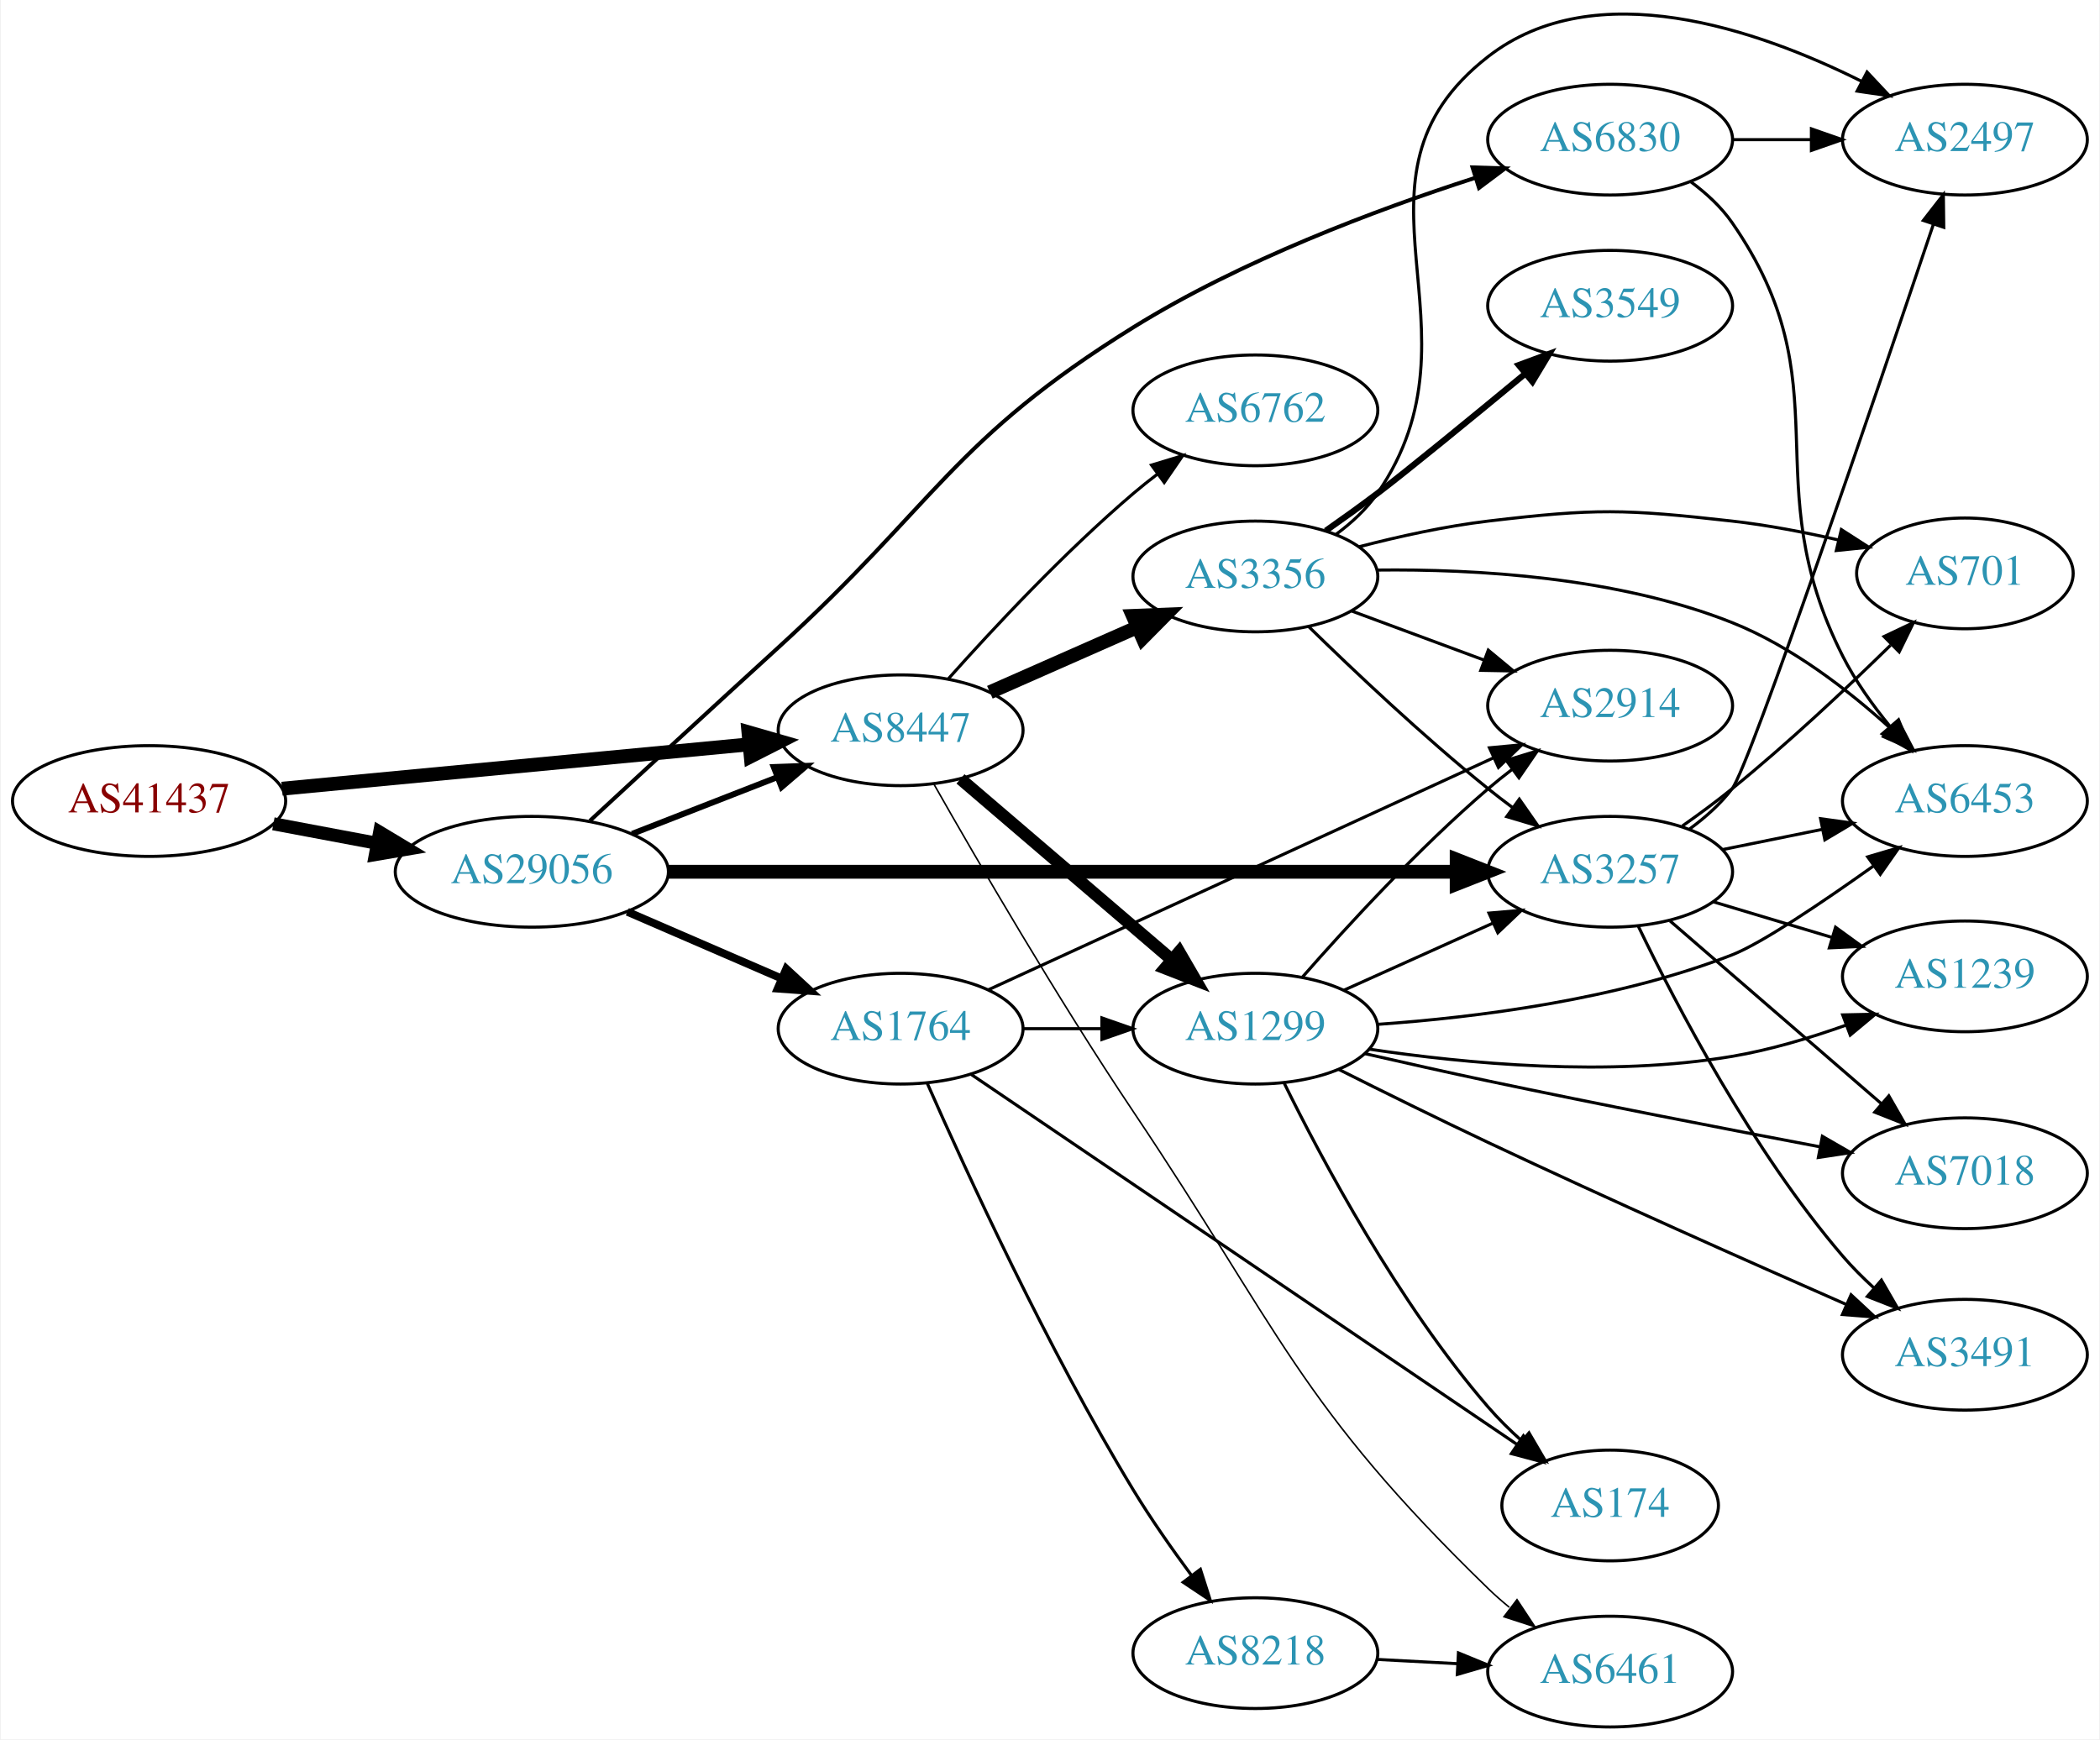
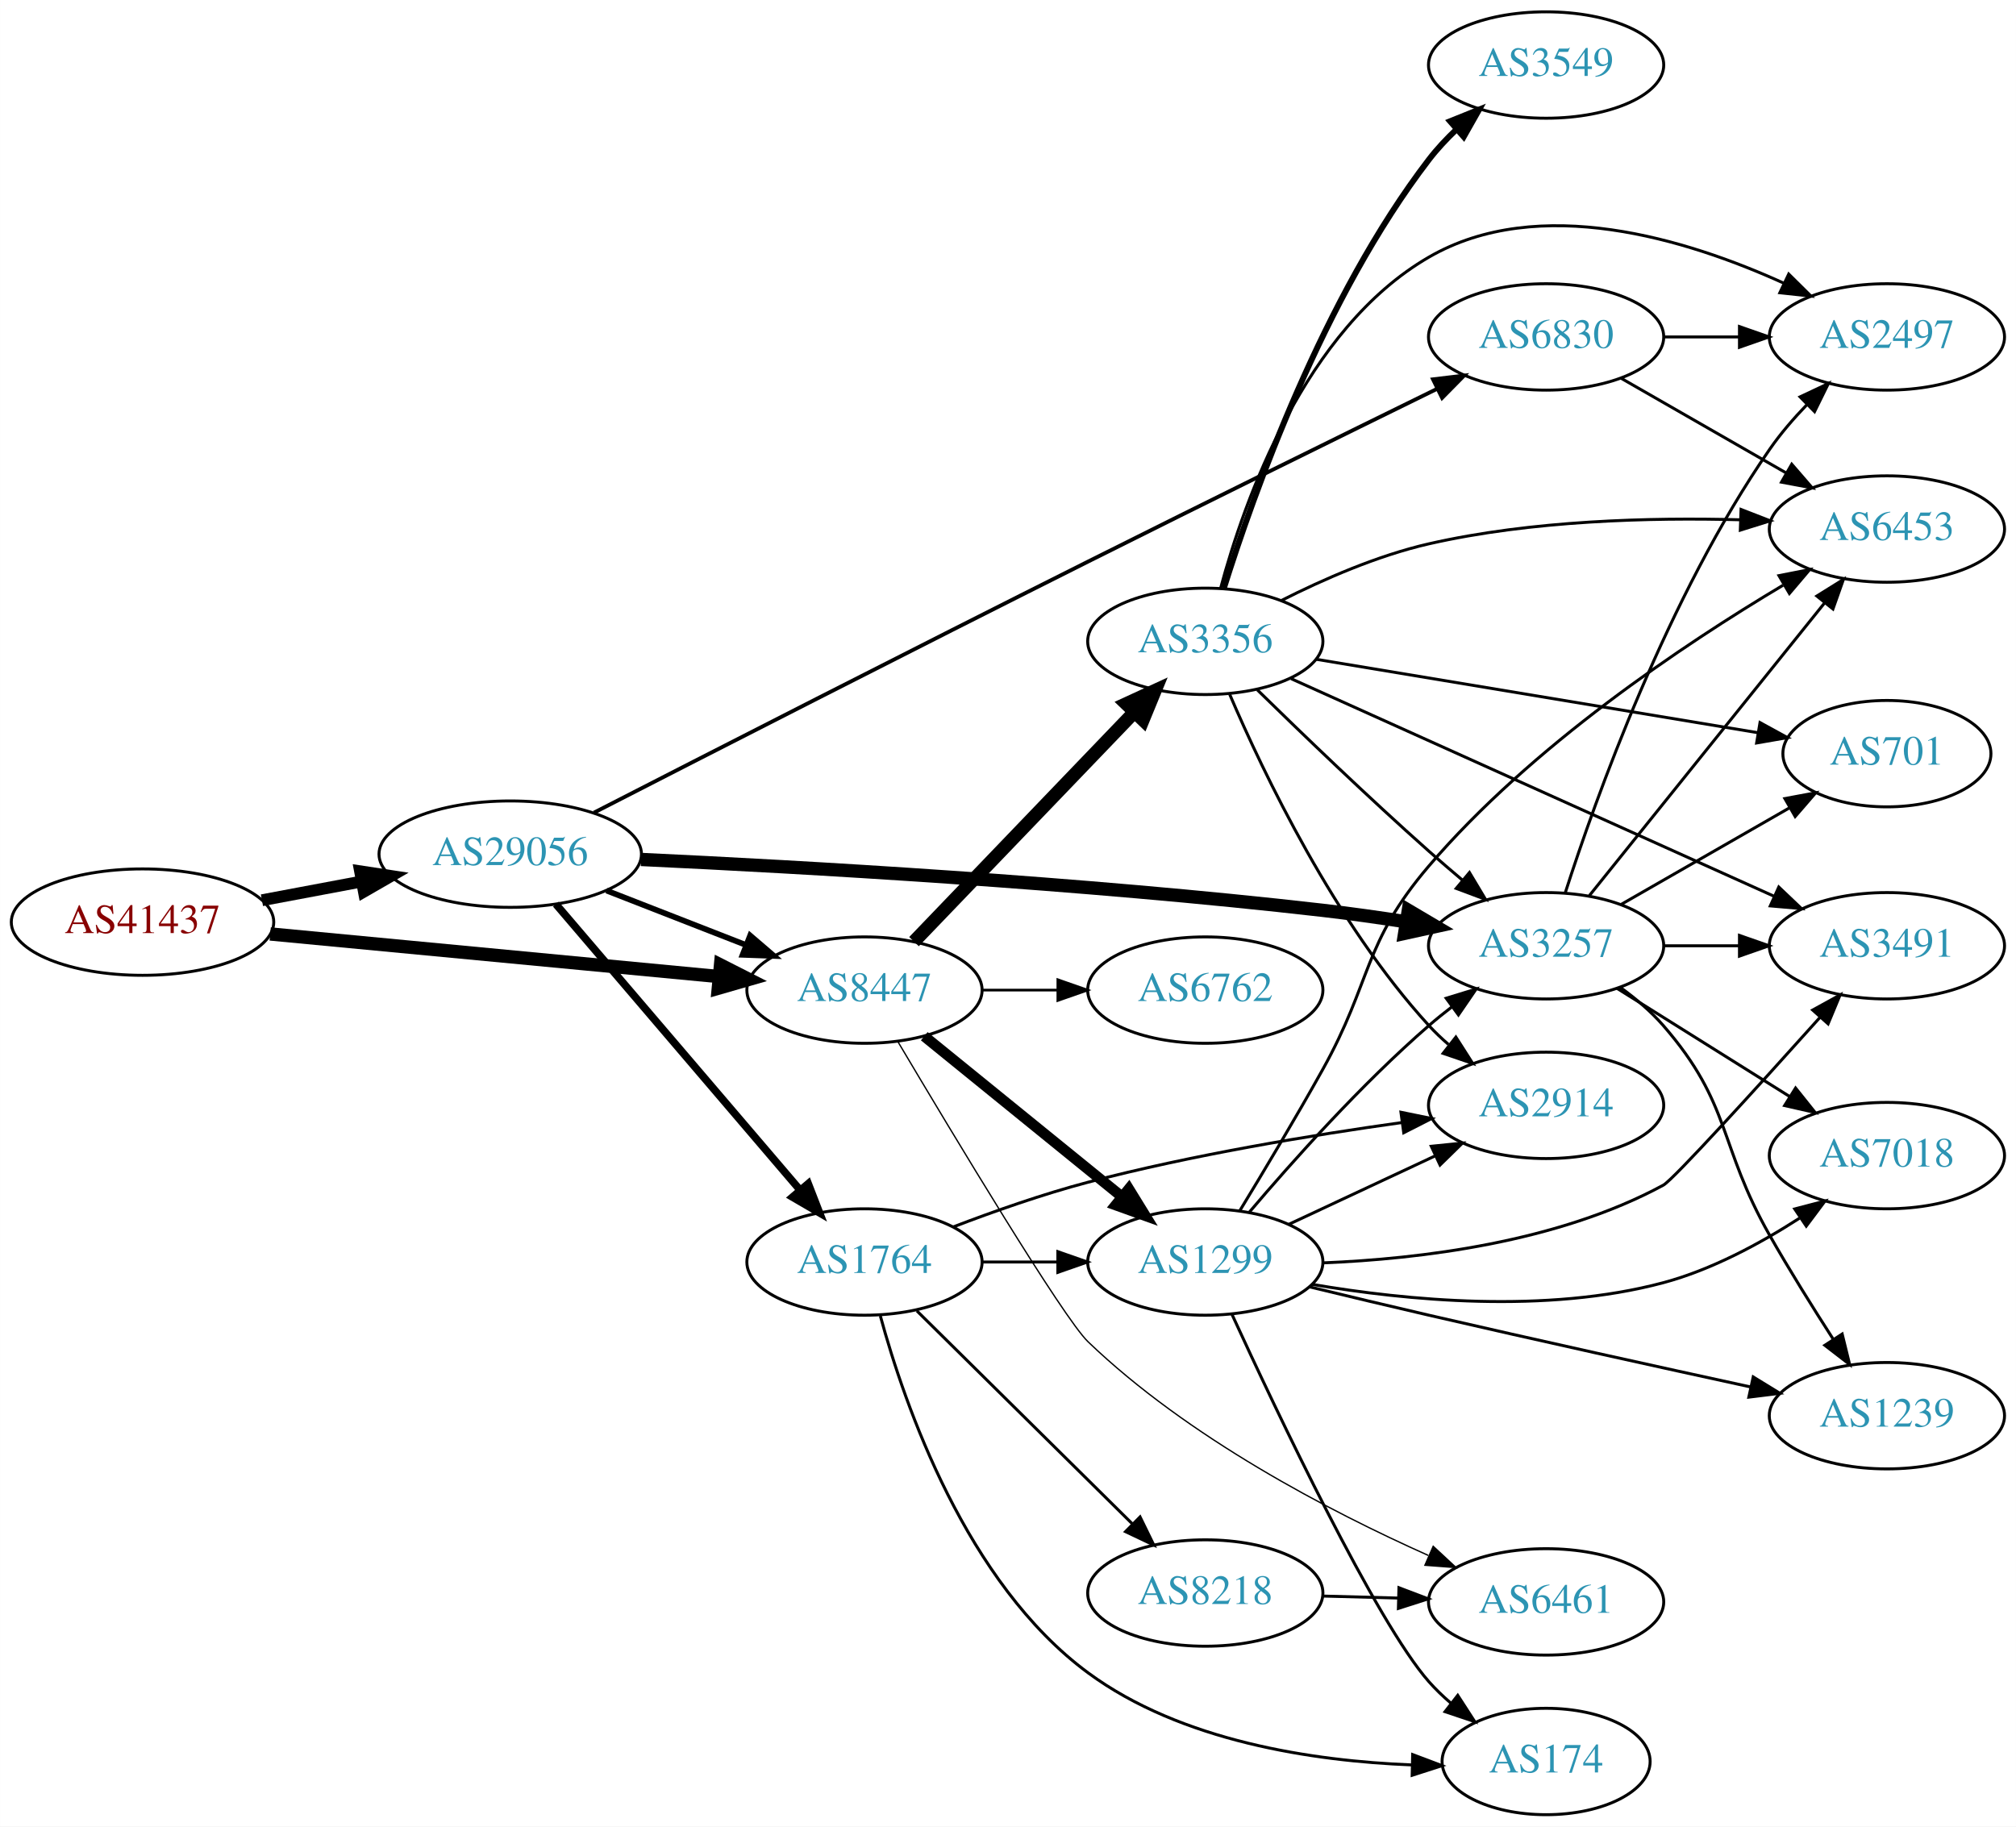
- <svg xmlns="http://www.w3.org/2000/svg" xmlns:xlink="http://www.w3.org/1999/xlink" width="682pt" height="565pt" viewBox="0.00 0.00 681.96 565.39">
-   <g id="graph0" class="graph" transform="scale(1 1) rotate(0) translate(4 561.394)">
-     <polygon fill="white" stroke="none" points="-4,4 -4,-561.394 677.956,-561.394 677.956,4 -4,4" />
+ <svg xmlns="http://www.w3.org/2000/svg" xmlns:xlink="http://www.w3.org/1999/xlink" width="682pt" height="618pt" viewBox="0.00 0.00 681.96 618.00">
+   <g id="graph0" class="graph" transform="scale(1 1) rotate(0) translate(4 614)">
+     <polygon fill="white" stroke="none" points="-4,4 -4,-614 677.956,-614 677.956,4 -4,4" />
    <g id="node1" class="node">
      <g id="a_node1">
        <a xlink:href="/asn/41437" xlink:title="AS41437 ~ KNAPP AG [AT]">
-           <ellipse fill="#ffffff" stroke="black" cx="44.196" cy="-301" rx="44.393" ry="18" />
-           <text text-anchor="middle" x="44.196" y="-297.3" font-family="Times,serif" font-size="14.00" fill="#880000">AS41437</text>
+           <ellipse fill="#ffffff" stroke="black" cx="44.196" cy="-302" rx="44.393" ry="18" />
+           <text text-anchor="middle" x="44.196" y="-298.3" font-family="Times,serif" font-size="14.00" fill="#880000">AS41437</text>
        </a>
      </g>
    </g>
    <g id="node2" class="node">
      <g id="a_node2">
        <a xlink:href="/asn/8447" xlink:title="AS8447 ~ A1 Telekom Austria AG [AT]">
-           <ellipse fill="#ffffff" stroke="black" cx="288.431" cy="-324" rx="39.794" ry="18" />
-           <text text-anchor="middle" x="288.431" y="-320.3" font-family="Times,serif" font-size="14.00" fill="#2c94b3">AS8447</text>
+           <ellipse fill="#ffffff" stroke="black" cx="288.431" cy="-279" rx="39.794" ry="18" />
+           <text text-anchor="middle" x="288.431" y="-275.3" font-family="Times,serif" font-size="14.00" fill="#2c94b3">AS8447</text>
        </a>
      </g>
    </g>
    <g id="edge1" class="edge">
-       <path fill="none" stroke="black" stroke-width="4.5" d="M87.39,-305.006C129.77,-309.03 194.983,-315.222 239.341,-319.434" />
-       <polygon fill="black" stroke="black" stroke-width="4.5" points="238.979,-323.355 249.307,-320.38 239.724,-315.515 238.979,-323.355" />
+       <path fill="none" stroke="black" stroke-width="4.5" d="M87.39,-297.994C129.77,-293.97 194.983,-287.778 239.341,-283.566" />
+       <polygon fill="black" stroke="black" stroke-width="4.5" points="239.724,-287.485 249.307,-282.62 238.979,-279.645 239.724,-287.485" />
    </g>
    <g id="node3" class="node">
      <g id="a_node3">
        <a xlink:href="/asn/29056" xlink:title="AS29056 ~ Citycom Telekommunikation GmbH [AT]">
-           <ellipse fill="#ffffff" stroke="black" cx="168.588" cy="-278" rx="44.393" ry="18" />
-           <text text-anchor="middle" x="168.588" y="-274.3" font-family="Times,serif" font-size="14.00" fill="#2c94b3">AS29056</text>
+           <ellipse fill="#ffffff" stroke="black" cx="168.588" cy="-325" rx="44.393" ry="18" />
+           <text text-anchor="middle" x="168.588" y="-321.3" font-family="Times,serif" font-size="14.00" fill="#2c94b3">AS29056</text>
        </a>
      </g>
    </g>
    <g id="edge2" class="edge">
-       <path fill="none" stroke="black" stroke-width="4.235" d="M84.595,-293.596C95.296,-291.585 107.019,-289.382 118.196,-287.282" />
-       <polygon fill="black" stroke="black" stroke-width="4.235" points="119.119,-290.879 128.263,-285.39 117.75,-283.595 119.119,-290.879" />
+       <path fill="none" stroke="black" stroke-width="4" d="M84.595,-309.404C95.296,-311.415 107.019,-313.618 118.196,-315.718" />
+       <polygon fill="black" stroke="black" stroke-width="4" points="117.788,-319.203 128.263,-317.61 119.081,-312.323 117.788,-319.203" />
    </g>
    <g id="node4" class="node">
      <g id="a_node4">
        <a xlink:href="/asn/3356" xlink:title="AS3356 ~ Level 3 Parent, LLC [US]">
-           <ellipse fill="#ffffff" stroke="black" cx="403.724" cy="-374" rx="39.794" ry="18" />
-           <text text-anchor="middle" x="403.724" y="-370.3" font-family="Times,serif" font-size="14.00" fill="#2c94b3">AS3356</text>
+           <ellipse fill="#ffffff" stroke="black" cx="403.724" cy="-397" rx="39.794" ry="18" />
+           <text text-anchor="middle" x="403.724" y="-393.3" font-family="Times,serif" font-size="14.00" fill="#2c94b3">AS3356</text>
        </a>
      </g>
    </g>
    <g id="edge3" class="edge">
-       <path fill="none" stroke="black" stroke-width="4.5" d="M317.436,-336.36C331.87,-342.73 349.671,-350.586 365.27,-357.47" />
-       <polygon fill="black" stroke="black" stroke-width="4.5" points="363.91,-361.174 374.648,-361.609 367.089,-353.969 363.91,-361.174" />
+       <path fill="none" stroke="black" stroke-width="4.5" d="M305.184,-295.407C324.521,-315.548 357.472,-349.868 379.662,-372.98" />
+       <polygon fill="black" stroke="black" stroke-width="4.5" points="376.973,-375.865 386.739,-380.352 382.654,-370.411 376.973,-375.865" />
    </g>
    <g id="node5" class="node">
      <g id="a_node5">
-         <a xlink:href="/asn/6461" xlink:title="AS6461 ~ Zayo Bandwidth [US]">
-           <ellipse fill="#ffffff" stroke="black" cx="519.017" cy="-18" rx="39.794" ry="18" />
-           <text text-anchor="middle" x="519.017" y="-14.3" font-family="Times,serif" font-size="14.00" fill="#2c94b3">AS6461</text>
+         <a xlink:href="/asn/1299" xlink:title="AS1299 ~ Telia Carrier [EU]">
+           <ellipse fill="#ffffff" stroke="black" cx="403.724" cy="-187" rx="39.794" ry="18" />
+           <text text-anchor="middle" x="403.724" y="-183.3" font-family="Times,serif" font-size="14.00" fill="#2c94b3">AS1299</text>
        </a>
      </g>
    </g>
    <g id="edge4" class="edge">
-       <path fill="none" stroke="black" stroke-width="0.5" d="M299.292,-306.416C313.105,-282.076 339.307,-236.939 364.077,-200 411.895,-128.692 417.765,-104.801 479.37,-45 481.517,-42.916 483.84,-40.876 486.243,-38.911" />
-       <polygon fill="black" stroke="black" stroke-width="0.5" points="488.752,-41.399 494.591,-32.559 484.514,-35.829 488.752,-41.399" />
+       <path fill="none" stroke="black" stroke-width="3.6" d="M308.649,-263.393C327.041,-248.458 354.961,-225.786 375.611,-209.017" />
+       <polygon fill="black" stroke="black" stroke-width="3.6" points="377.854,-211.704 383.411,-202.683 373.442,-206.27 377.854,-211.704" />
    </g>
    <g id="node6" class="node">
      <g id="a_node6">
-         <a xlink:href="/asn/1299" xlink:title="AS1299 ~ Telia Carrier [EU]">
-           <ellipse fill="#ffffff" stroke="black" cx="403.724" cy="-227" rx="39.794" ry="18" />
-           <text text-anchor="middle" x="403.724" y="-223.3" font-family="Times,serif" font-size="14.00" fill="#2c94b3">AS1299</text>
+         <a xlink:href="/asn/6461" xlink:title="AS6461 ~ Zayo Bandwidth [US]">
+           <ellipse fill="#ffffff" stroke="black" cx="519.017" cy="-72" rx="39.794" ry="18" />
+           <text text-anchor="middle" x="519.017" y="-68.3" font-family="Times,serif" font-size="14.00" fill="#2c94b3">AS6461</text>
        </a>
      </g>
    </g>
    <g id="edge5" class="edge">
-       <path fill="none" stroke="black" stroke-width="4" d="M307.885,-308.199C326.566,-292.205 355.62,-267.33 376.649,-249.325" />
-       <polygon fill="black" stroke="black" stroke-width="4" points="378.957,-251.956 384.277,-242.794 374.405,-246.639 378.957,-251.956" />
+       <path fill="none" stroke="black" stroke-width="0.45" d="M299.799,-261.44C318.259,-230.337 355.676,-168.064 364.077,-160 397.833,-127.598 445.772,-102.65 479.152,-87.728" />
+       <polygon fill="black" stroke="black" stroke-width="0.45" points="480.823,-90.817 488.584,-83.604 478.019,-84.403 480.823,-90.817" />
    </g>
    <g id="node7" class="node">
      <g id="a_node7">
        <a xlink:href="/asn/6762" xlink:title="AS6762 ~ TELECOM ITALIA SPARKLE S.p.A. [IT]">
-           <ellipse fill="#ffffff" stroke="black" cx="403.724" cy="-428" rx="39.794" ry="18" />
-           <text text-anchor="middle" x="403.724" y="-424.3" font-family="Times,serif" font-size="14.00" fill="#2c94b3">AS6762</text>
+           <ellipse fill="#ffffff" stroke="black" cx="403.724" cy="-279" rx="39.794" ry="18" />
+           <text text-anchor="middle" x="403.724" y="-275.3" font-family="Times,serif" font-size="14.00" fill="#2c94b3">AS6762</text>
        </a>
      </g>
    </g>
    <g id="edge6" class="edge">
-       <path fill="none" stroke="black" d="M304.026,-340.828C318.495,-357.067 341.68,-381.928 364.077,-401 366.57,-403.122 369.227,-405.241 371.937,-407.305" />
-       <polygon fill="black" stroke="black" points="369.972,-410.204 380.11,-413.281 374.104,-404.553 369.972,-410.204" />
+       <path fill="none" stroke="black" stroke-width="0.9" d="M328.103,-279C336.306,-279 345.07,-279 353.602,-279" />
+       <polygon fill="black" stroke="black" stroke-width="0.9" points="353.841,-282.5 363.841,-279 353.841,-275.5 353.841,-282.5" />
    </g>
    <g id="edge23" class="edge">
-       <path fill="none" stroke="black" stroke-width="1.929" d="M201.168,-290.327C215.597,-295.96 232.837,-302.689 248.098,-308.646" />
-       <polygon fill="black" stroke="black" stroke-width="1.929" points="247.203,-312.054 257.792,-312.43 249.749,-305.534 247.203,-312.054" />
-     </g>
-     <g id="node12" class="node">
-       <g id="a_node12">
+       <path fill="none" stroke="black" stroke-width="1.929" d="M201.168,-312.673C215.597,-307.04 232.837,-300.311 248.098,-294.354" />
+       <polygon fill="black" stroke="black" stroke-width="1.929" points="249.749,-297.466 257.792,-290.57 247.203,-290.946 249.749,-297.466" />
+     </g>
+     <g id="node9" class="node">
+       <g id="a_node9">
        <a xlink:href="/asn/3257" xlink:title="AS3257 ~ GTT [DE]">
-           <ellipse fill="#ffffff" stroke="black" cx="519.017" cy="-278" rx="39.794" ry="18" />
-           <text text-anchor="middle" x="519.017" y="-274.3" font-family="Times,serif" font-size="14.00" fill="#2c94b3">AS3257</text>
-         </a>
-       </g>
-     </g>
-     <g id="edge20" class="edge">
-       <path fill="none" stroke="black" stroke-width="4.5" d="M213.012,-278C278.169,-278 400.845,-278 469.083,-278" />
-       <polygon fill="black" stroke="black" stroke-width="4.5" points="469.146,-281.938 479.146,-278 469.146,-274.063 469.146,-281.938" />
+           <ellipse fill="#ffffff" stroke="black" cx="519.017" cy="-294" rx="39.794" ry="18" />
+           <text text-anchor="middle" x="519.017" y="-290.3" font-family="Times,serif" font-size="14.00" fill="#2c94b3">AS3257</text>
+         </a>
+       </g>
+     </g>
+     <g id="edge21" class="edge">
+       <path fill="none" stroke="black" stroke-width="4.5" d="M212.85,-323.204C266.907,-320.682 362.191,-315.323 443.37,-306 452.564,-304.944 462.355,-303.56 471.717,-302.108" />
+       <polygon fill="black" stroke="black" stroke-width="4.5" points="472.406,-305.985 481.659,-300.518 471.163,-298.209 472.406,-305.985" />
    </g>
    <g id="node18" class="node">
      <g id="a_node18">
        <a xlink:href="/asn/1764" xlink:title="AS1764 ~ NEXTLAYER-AS [AT]">
-           <ellipse fill="#ffffff" stroke="black" cx="288.431" cy="-227" rx="39.794" ry="18" />
-           <text text-anchor="middle" x="288.431" y="-223.3" font-family="Times,serif" font-size="14.00" fill="#2c94b3">AS1764</text>
-         </a>
-       </g>
-     </g>
-     <g id="edge21" class="edge">
-       <path fill="none" stroke="black" stroke-width="2.571" d="M199.63,-264.999C214.907,-258.387 233.625,-250.286 249.848,-243.265" />
-       <polygon fill="black" stroke="black" stroke-width="2.571" points="251.279,-246.46 259.066,-239.276 248.499,-240.035 251.279,-246.46" />
+           <ellipse fill="#ffffff" stroke="black" cx="288.431" cy="-187" rx="39.794" ry="18" />
+           <text text-anchor="middle" x="288.431" y="-183.3" font-family="Times,serif" font-size="14.00" fill="#2c94b3">AS1764</text>
+         </a>
+       </g>
+     </g>
+     <g id="edge22" class="edge">
+       <path fill="none" stroke="black" stroke-width="2.571" d="M184.038,-308.078C204.735,-283.841 242.935,-239.107 266.659,-211.325" />
+       <polygon fill="black" stroke="black" stroke-width="2.571" points="269.399,-213.506 273.231,-203.629 264.075,-208.961 269.399,-213.506" />
    </g>
    <g id="node19" class="node">
      <g id="a_node19">
        <a xlink:href="/asn/6830" xlink:title="AS6830 ~ LibertyGlobal [AT]">
-           <ellipse fill="#ffffff" stroke="black" cx="519.017" cy="-516" rx="39.794" ry="18" />
-           <text text-anchor="middle" x="519.017" y="-512.3" font-family="Times,serif" font-size="14.00" fill="#2c94b3">AS6830</text>
-         </a>
-       </g>
-     </g>
-     <g id="edge22" class="edge">
-       <path fill="none" stroke="black" stroke-width="1.286" d="M187.466,-294.581C203.485,-309.413 227.644,-331.723 248.784,-351 299.776,-397.497 305.449,-418.601 364.077,-455 399.008,-476.687 442.956,-493.181 474.944,-503.516" />
-       <polygon fill="black" stroke="black" stroke-width="1.286" points="474.293,-506.98 484.882,-506.654 476.4,-500.305 474.293,-506.98" />
+           <ellipse fill="#ffffff" stroke="black" cx="519.017" cy="-500" rx="39.794" ry="18" />
+           <text text-anchor="middle" x="519.017" y="-496.3" font-family="Times,serif" font-size="14.00" fill="#2c94b3">AS6830</text>
+         </a>
+       </g>
+     </g>
+     <g id="edge24" class="edge">
+       <path fill="none" stroke="black" stroke-width="1.286" d="M196.912,-339.042C234.498,-358.326 304.297,-394.03 364.077,-424 404.402,-444.216 450.85,-467.091 482.087,-482.416" />
+       <polygon fill="black" stroke="black" stroke-width="1.286" points="480.75,-485.659 491.27,-486.918 483.832,-479.373 480.75,-485.659" />
    </g>
    <g id="node8" class="node">
      <g id="a_node8">
-         <a xlink:href="/asn/3549" xlink:title="AS3549 ~ Level 3 Parent, LLC [US]">
-           <ellipse fill="#ffffff" stroke="black" cx="519.017" cy="-462" rx="39.794" ry="18" />
-           <text text-anchor="middle" x="519.017" y="-458.3" font-family="Times,serif" font-size="14.00" fill="#2c94b3">AS3549</text>
+         <a xlink:href="/asn/6453" xlink:title="AS6453 ~ TATA COMMUNICATIONS (AMERICA) INC [US]">
+           <ellipse fill="#ffffff" stroke="black" cx="634.31" cy="-435" rx="39.794" ry="18" />
+           <text text-anchor="middle" x="634.31" y="-431.3" font-family="Times,serif" font-size="14.00" fill="#2c94b3">AS6453</text>
        </a>
      </g>
    </g>
    <g id="edge7" class="edge">
-       <path fill="none" stroke="black" stroke-width="2" d="M426.596,-388.854C432.128,-392.727 438.017,-396.952 443.37,-401 452.689,-408.047 474.046,-425.551 491.539,-440.01" />
-       <polygon fill="black" stroke="black" stroke-width="2" points="489.312,-442.71 499.247,-446.391 493.775,-437.318 489.312,-442.71" />
-     </g>
-     <g id="node9" class="node">
-       <g id="a_node9">
-         <a xlink:href="/asn/701" xlink:title="AS701 ~ UUNET [US]">
-           <ellipse fill="#ffffff" stroke="black" cx="634.31" cy="-375" rx="35.194" ry="18" />
-           <text text-anchor="middle" x="634.31" y="-371.3" font-family="Times,serif" font-size="14.00" fill="#2c94b3">AS701</text>
-         </a>
-       </g>
+       <path fill="none" stroke="black" d="M429.456,-410.814C443.609,-417.972 461.964,-426.028 479.37,-430 514.035,-437.91 554.22,-438.952 584.838,-438.127" />
+       <polygon fill="black" stroke="black" points="584.96,-441.625 594.834,-437.782 584.719,-434.629 584.96,-441.625" />
    </g>
    <g id="edge8" class="edge">
-       <path fill="none" stroke="black" d="M437.491,-383.675C450.415,-387.023 465.471,-390.348 479.37,-392 514.365,-396.16 523.643,-395.937 558.663,-392 569.989,-390.727 582.103,-388.399 593.206,-385.866" />
-       <polygon fill="black" stroke="black" points="594.156,-389.238 603.067,-383.507 592.527,-382.43 594.156,-389.238" />
+       <path fill="none" stroke="black" d="M421.313,-380.591C436.239,-365.979 458.906,-344.167 479.37,-326 483.006,-322.772 486.894,-319.431 490.75,-316.179" />
+       <polygon fill="black" stroke="black" points="493.09,-318.785 498.532,-309.695 488.609,-313.407 493.09,-318.785" />
    </g>
    <g id="node10" class="node">
      <g id="a_node10">
-         <a xlink:href="/asn/6453" xlink:title="AS6453 ~ TATA COMMUNICATIONS (AMERICA) INC [US]">
-           <ellipse fill="#ffffff" stroke="black" cx="634.31" cy="-301" rx="39.794" ry="18" />
-           <text text-anchor="middle" x="634.31" y="-297.3" font-family="Times,serif" font-size="14.00" fill="#2c94b3">AS6453</text>
+         <a xlink:href="/asn/3549" xlink:title="AS3549 ~ Level 3 Parent, LLC [US]">
+           <ellipse fill="#ffffff" stroke="black" cx="519.017" cy="-592" rx="39.794" ry="18" />
+           <text text-anchor="middle" x="519.017" y="-588.3" font-family="Times,serif" font-size="14.00" fill="#2c94b3">AS3549</text>
        </a>
      </g>
    </g>
    <g id="edge9" class="edge">
-       <path fill="none" stroke="black" d="M443.118,-376.081C475.131,-376.469 521.366,-373.847 558.663,-359 577.91,-351.338 596.325,-337.131 610.049,-324.696" />
-       <polygon fill="black" stroke="black" points="612.666,-327.04 617.558,-317.642 607.873,-321.938 612.666,-327.04" />
+       <path fill="none" stroke="black" stroke-width="2" d="M410.029,-415.059C419.943,-446.723 443.567,-513.324 479.37,-560 482.129,-563.596 485.362,-567.053 488.764,-570.277" />
+       <polygon fill="black" stroke="black" stroke-width="2" points="486.532,-572.975 496.36,-576.931 491.144,-567.709 486.532,-572.975" />
    </g>
    <g id="node11" class="node">
      <g id="a_node11">
-         <a xlink:href="/asn/2497" xlink:title="AS2497 ~ Internet Initiative Japan Inc. [JP]">
-           <ellipse fill="#ffffff" stroke="black" cx="634.31" cy="-516" rx="39.794" ry="18" />
-           <text text-anchor="middle" x="634.31" y="-512.3" font-family="Times,serif" font-size="14.00" fill="#2c94b3">AS2497</text>
+         <a xlink:href="/asn/2914" xlink:title="AS2914 ~ NTT America, Inc. [US]">
+           <ellipse fill="#ffffff" stroke="black" cx="519.017" cy="-240" rx="39.794" ry="18" />
+           <text text-anchor="middle" x="519.017" y="-236.3" font-family="Times,serif" font-size="14.00" fill="#2c94b3">AS2914</text>
        </a>
      </g>
    </g>
    <g id="edge10" class="edge">
-       <path fill="none" stroke="black" d="M429.93,-387.684C434.992,-391.424 439.834,-395.882 443.37,-401 480.382,-454.565 427.986,-503.017 479.37,-543 514.212,-570.111 566.947,-551.854 600.758,-534.947" />
-       <polygon fill="black" stroke="black" points="602.512,-537.979 609.761,-530.253 599.276,-531.772 602.512,-537.979" />
+       <path fill="none" stroke="black" d="M412.002,-379.012C423.421,-352.348 447.569,-301.751 479.37,-267 481.391,-264.792 483.622,-262.665 485.963,-260.639" />
+       <polygon fill="black" stroke="black" points="488.492,-263.104 494.198,-254.177 484.17,-257.597 488.492,-263.104" />
+     </g>
+     <g id="node12" class="node">
+       <g id="a_node12">
+         <a xlink:href="/asn/701" xlink:title="AS701 ~ UUNET [US]">
+           <ellipse fill="#ffffff" stroke="black" cx="634.31" cy="-359" rx="35.194" ry="18" />
+           <text text-anchor="middle" x="634.31" y="-355.3" font-family="Times,serif" font-size="14.00" fill="#2c94b3">AS701</text>
+         </a>
+       </g>
    </g>
    <g id="edge11" class="edge">
-       <path fill="none" stroke="black" d="M421.038,-357.703C435.784,-343.274 458.34,-321.935 479.37,-305 481.92,-302.947 484.617,-300.876 487.352,-298.843" />
-       <polygon fill="black" stroke="black" points="489.505,-301.605 495.565,-292.914 485.408,-295.929 489.505,-301.605" />
+       <path fill="none" stroke="black" d="M441.197,-390.937C481.922,-384.167 547.752,-373.223 590.784,-366.069" />
+       <polygon fill="black" stroke="black" points="591.379,-369.519 600.669,-364.426 590.231,-362.613 591.379,-369.519" />
    </g>
    <g id="node13" class="node">
      <g id="a_node13">
-         <a xlink:href="/asn/2914" xlink:title="AS2914 ~ NTT America, Inc. [US]">
-           <ellipse fill="#ffffff" stroke="black" cx="519.017" cy="-332" rx="39.794" ry="18" />
-           <text text-anchor="middle" x="519.017" y="-328.3" font-family="Times,serif" font-size="14.00" fill="#2c94b3">AS2914</text>
+         <a xlink:href="/asn/2497" xlink:title="AS2497 ~ Internet Initiative Japan Inc. [JP]">
+           <ellipse fill="#ffffff" stroke="black" cx="634.31" cy="-500" rx="39.794" ry="18" />
+           <text text-anchor="middle" x="634.31" y="-496.3" font-family="Times,serif" font-size="14.00" fill="#2c94b3">AS2497</text>
        </a>
      </g>
    </g>
    <g id="edge12" class="edge">
-       <path fill="none" stroke="black" d="M435.084,-362.745C448.291,-357.849 463.948,-352.044 478.081,-346.805" />
-       <polygon fill="black" stroke="black" points="479.413,-350.044 487.572,-343.286 476.979,-343.481 479.413,-350.044" />
-     </g>
-     <g id="edge15" class="edge">
-       <path fill="none" stroke="black" d="M443.569,-228.41C475.443,-230.649 521.25,-236.384 558.663,-251 568.252,-254.746 587.796,-267.921 604.482,-279.806" />
-       <polygon fill="black" stroke="black" points="602.717,-282.848 612.879,-285.847 606.805,-277.166 602.717,-282.848" />
-     </g>
-     <g id="edge16" class="edge">
-       <path fill="none" stroke="black" d="M432.438,-239.476C446.977,-246.021 464.992,-254.13 480.737,-261.218" />
-       <polygon fill="black" stroke="black" points="479.64,-264.563 490.196,-265.476 482.514,-258.18 479.64,-264.563" />
-     </g>
-     <g id="edge17" class="edge">
-       <path fill="none" stroke="black" d="M419.007,-243.756C433.427,-260.214 456.742,-285.606 479.37,-305 481.856,-307.131 484.509,-309.254 487.215,-311.322" />
-       <polygon fill="black" stroke="black" points="485.248,-314.219 495.383,-317.304 489.384,-308.572 485.248,-314.219" />
+       <path fill="none" stroke="black" d="M408.89,-414.927C416.835,-444.49 437.252,-502.616 479.37,-527 516.559,-548.529 566.647,-533.089 599.444,-518.18" />
+       <polygon fill="black" stroke="black" points="601.093,-521.272 608.622,-513.817 598.088,-514.95 601.093,-521.272" />
    </g>
    <g id="node14" class="node">
      <g id="a_node14">
-         <a xlink:href="/asn/7018" xlink:title="AS7018 ~ AT&amp;T Services, Inc. [US]">
-           <ellipse fill="#ffffff" stroke="black" cx="634.31" cy="-180" rx="39.794" ry="18" />
-           <text text-anchor="middle" x="634.31" y="-176.3" font-family="Times,serif" font-size="14.00" fill="#2c94b3">AS7018</text>
+         <a xlink:href="/asn/3491" xlink:title="AS3491 ~ PCCW Global, Inc. [US]">
+           <ellipse fill="#ffffff" stroke="black" cx="634.31" cy="-294" rx="39.794" ry="18" />
+           <text text-anchor="middle" x="634.31" y="-290.3" font-family="Times,serif" font-size="14.00" fill="#2c94b3">AS3491</text>
        </a>
      </g>
    </g>
    <g id="edge13" class="edge">
-       <path fill="none" stroke="black" d="M439.236,-218.902C451.846,-216.006 466.236,-212.775 479.37,-210 515.512,-202.365 556.579,-194.397 587.202,-188.593" />
-       <polygon fill="black" stroke="black" points="587.988,-192.007 597.164,-186.712 586.689,-185.128 587.988,-192.007" />
+       <path fill="none" stroke="black" d="M432.753,-384.37C473.823,-365.864 550.421,-331.349 596.145,-310.746" />
+       <polygon fill="black" stroke="black" points="597.73,-313.871 605.409,-306.572 594.854,-307.489 597.73,-313.871" />
+     </g>
+     <g id="edge17" class="edge">
+       <path fill="none" stroke="black" d="M415.322,-204.229C423.24,-217.243 434.227,-235.603 443.37,-252 460.215,-282.211 456.899,-294.704 479.37,-321 513.93,-361.442 565.404,-395.853 599.161,-415.98" />
+       <polygon fill="black" stroke="black" points="597.787,-419.232 608.184,-421.272 601.328,-413.194 597.787,-419.232" />
+     </g>
+     <g id="edge18" class="edge">
+       <path fill="none" stroke="black" d="M418.66,-203.907C432.998,-220.807 456.418,-247.076 479.37,-267 481.843,-269.146 484.486,-271.281 487.186,-273.355" />
+       <polygon fill="black" stroke="black" points="485.214,-276.249 495.345,-279.349 489.358,-270.608 485.214,-276.249" />
+     </g>
+     <g id="edge14" class="edge">
+       <path fill="none" stroke="black" d="M431.86,-199.695C446.745,-206.658 465.401,-215.385 481.543,-222.937" />
+       <polygon fill="black" stroke="black" points="480.168,-226.158 490.709,-227.225 483.134,-219.817 480.168,-226.158" />
+     </g>
+     <g id="edge19" class="edge">
+       <path fill="none" stroke="black" d="M443.661,-186.716C476.213,-188.028 522.921,-193.624 558.663,-213 562.062,-214.842 590.955,-246.681 611.776,-269.883" />
+       <polygon fill="black" stroke="black" points="609.199,-272.252 618.479,-277.364 614.413,-267.581 609.199,-272.252" />
    </g>
    <g id="node15" class="node">
      <g id="a_node15">
-         <a xlink:href="/asn/3491" xlink:title="AS3491 ~ PCCW Global, Inc. [US]">
-           <ellipse fill="#ffffff" stroke="black" cx="634.31" cy="-121" rx="39.794" ry="18" />
-           <text text-anchor="middle" x="634.31" y="-117.3" font-family="Times,serif" font-size="14.00" fill="#2c94b3">AS3491</text>
-         </a>
-       </g>
-     </g>
-     <g id="edge14" class="edge">
-       <path fill="none" stroke="black" d="M430.858,-213.736C445.129,-206.572 463.149,-197.652 479.37,-190 518.858,-171.372 564.559,-151.041 595.846,-137.307" />
-       <polygon fill="black" stroke="black" points="597.315,-140.484 605.07,-133.265 594.506,-134.073 597.315,-140.484" />
+         <a xlink:href="/asn/174" xlink:title="AS174 ~ Cogent Communications [US]">
+           <ellipse fill="#ffffff" stroke="black" cx="519.017" cy="-18" rx="35.194" ry="18" />
+           <text text-anchor="middle" x="519.017" y="-14.3" font-family="Times,serif" font-size="14.00" fill="#2c94b3">AS174</text>
+         </a>
+       </g>
+     </g>
+     <g id="edge15" class="edge">
+       <path fill="none" stroke="black" d="M412.713,-169.356C428.023,-135.998 461.552,-65.214 479.37,-45 481.589,-42.483 484.089,-40.079 486.722,-37.817" />
+       <polygon fill="black" stroke="black" points="489.124,-40.384 494.876,-31.486 484.831,-34.855 489.124,-40.384" />
    </g>
    <g id="node16" class="node">
      <g id="a_node16">
-         <a xlink:href="/asn/1239" xlink:title="AS1239 ~ Sprint [US]">
-           <ellipse fill="#ffffff" stroke="black" cx="634.31" cy="-244" rx="39.794" ry="18" />
-           <text text-anchor="middle" x="634.31" y="-240.3" font-family="Times,serif" font-size="14.00" fill="#2c94b3">AS1239</text>
-         </a>
-       </g>
-     </g>
-     <g id="edge18" class="edge">
-       <path fill="none" stroke="black" d="M440.744,-220.344C472.102,-215.629 518.673,-211.235 558.663,-218 571.031,-220.092 584.084,-224.005 595.755,-228.172" />
-       <polygon fill="black" stroke="black" points="594.596,-231.475 605.189,-231.697 597.047,-224.918 594.596,-231.475" />
+         <a xlink:href="/asn/7018" xlink:title="AS7018 ~ AT&amp;T Services, Inc. [US]">
+           <ellipse fill="#ffffff" stroke="black" cx="634.31" cy="-223" rx="39.794" ry="18" />
+           <text text-anchor="middle" x="634.31" y="-219.3" font-family="Times,serif" font-size="14.00" fill="#2c94b3">AS7018</text>
+         </a>
+       </g>
+     </g>
+     <g id="edge16" class="edge">
+       <path fill="none" stroke="black" d="M439.917,-179.43C471.548,-174.021 518.991,-169.391 558.663,-180 574.981,-184.364 591.429,-193.246 604.717,-201.811" />
+       <polygon fill="black" stroke="black" points="603.119,-204.954 613.37,-207.63 607.025,-199.145 603.119,-204.954" />
    </g>
    <g id="node17" class="node">
      <g id="a_node17">
-         <a xlink:href="/asn/174" xlink:title="AS174 ~ Cogent Communications [US]">
-           <ellipse fill="#ffffff" stroke="black" cx="519.017" cy="-72" rx="35.194" ry="18" />
-           <text text-anchor="middle" x="519.017" y="-68.3" font-family="Times,serif" font-size="14.00" fill="#2c94b3">AS174</text>
-         </a>
-       </g>
-     </g>
-     <g id="edge19" class="edge">
-       <path fill="none" stroke="black" d="M412.989,-209.495C425.295,-184.492 450.146,-137.84 479.37,-104 482.616,-100.242 486.332,-96.571 490.148,-93.135" />
-       <polygon fill="black" stroke="black" points="492.651,-95.601 498.003,-86.458 488.117,-90.267 492.651,-95.601" />
-     </g>
-     <g id="edge24" class="edge">
-       <path fill="none" stroke="black" d="M542.489,-292.889C547.897,-296.691 553.578,-300.875 558.663,-305 576.707,-319.638 595.797,-337.589 610.154,-351.647" />
-       <polygon fill="black" stroke="black" points="608.034,-354.472 617.607,-359.011 612.954,-349.493 608.034,-354.472" />
+         <a xlink:href="/asn/1239" xlink:title="AS1239 ~ Sprint [US]">
+           <ellipse fill="#ffffff" stroke="black" cx="634.31" cy="-135" rx="39.794" ry="18" />
+           <text text-anchor="middle" x="634.31" y="-131.3" font-family="Times,serif" font-size="14.00" fill="#2c94b3">AS1239</text>
+         </a>
+       </g>
+     </g>
+     <g id="edge20" class="edge">
+       <path fill="none" stroke="black" d="M438.879,-178.618C451.58,-175.539 466.122,-172.06 479.37,-169 515.908,-160.561 557.43,-151.416 588.136,-144.738" />
+       <polygon fill="black" stroke="black" points="589.081,-148.114 598.111,-142.572 587.596,-141.274 589.081,-148.114" />
+     </g>
+     <g id="edge26" class="edge">
+       <path fill="none" stroke="black" d="M533.683,-311.008C553.502,-335.674 590.349,-381.533 613.251,-410.036" />
+       <polygon fill="black" stroke="black" points="610.603,-412.329 619.595,-417.932 616.06,-407.944 610.603,-412.329" />
+     </g>
+     <g id="edge30" class="edge">
+       <path fill="none" stroke="black" d="M544.321,-307.944C560.931,-317.474 583.12,-330.205 601.186,-340.57" />
+       <polygon fill="black" stroke="black" points="599.79,-343.804 610.206,-345.745 603.274,-337.732 599.79,-343.804" />
    </g>
    <g id="edge28" class="edge">
-       <path fill="none" stroke="black" d="M555.552,-285.214C565.781,-287.291 577.082,-289.585 587.824,-291.766" />
-       <polygon fill="black" stroke="black" points="587.404,-295.252 597.9,-293.811 588.796,-288.392 587.404,-295.252" />
+       <path fill="none" stroke="black" d="M525.456,-311.803C535.736,-343.758 560.124,-412.157 594.663,-462 598.321,-467.279 602.775,-472.443 607.341,-477.18" />
+       <polygon fill="black" stroke="black" points="604.925,-479.713 614.51,-484.226 609.832,-474.72 604.925,-479.713" />
    </g>
    <g id="edge25" class="edge">
-       <path fill="none" stroke="black" d="M544.88,-291.932C549.96,-295.659 554.896,-300.05 558.663,-305 564.451,-312.605 605.436,-433.158 624.096,-488.549" />
-       <polygon fill="black" stroke="black" points="620.8,-489.73 627.307,-498.092 627.435,-487.498 620.8,-489.73" />
+       <path fill="none" stroke="black" d="M558.689,-294C566.892,-294 575.656,-294 584.188,-294" />
+       <polygon fill="black" stroke="black" points="584.427,-297.5 594.427,-294 584.427,-290.5 584.427,-297.5" />
    </g>
    <g id="edge29" class="edge">
-       <path fill="none" stroke="black" d="M538.471,-262.036C557.152,-245.877 586.206,-220.745 607.235,-202.555" />
-       <polygon fill="black" stroke="black" points="609.59,-205.146 614.863,-195.957 605.01,-199.852 609.59,-205.146" />
-     </g>
-     <g id="edge26" class="edge">
-       <path fill="none" stroke="black" d="M528.221,-260.199C540.452,-234.776 565.213,-187.348 594.663,-153 597.679,-149.483 601.11,-146.046 604.653,-142.807" />
-       <polygon fill="black" stroke="black" points="607.173,-145.256 612.472,-136.081 602.608,-139.949 607.173,-145.256" />
+       <path fill="none" stroke="black" d="M542.943,-279.632C559.724,-269.116 582.712,-254.71 601.302,-243.059" />
+       <polygon fill="black" stroke="black" points="603.413,-245.866 610.028,-237.59 599.696,-239.935 603.413,-245.866" />
    </g>
    <g id="edge27" class="edge">
-       <path fill="none" stroke="black" d="M552.482,-268.257C564.452,-264.665 578.195,-260.54 590.913,-256.723" />
-       <polygon fill="black" stroke="black" points="592.268,-259.971 600.84,-253.744 590.256,-253.267 592.268,-259.971" />
+       <path fill="none" stroke="black" d="M544.015,-279.983C549.254,-276.209 554.477,-271.82 558.663,-267 581.862,-240.288 577.176,-226.756 594.663,-196 601.344,-184.25 609.252,-171.578 616.169,-160.844" />
+       <polygon fill="black" stroke="black" points="619.177,-162.638 621.697,-152.347 613.31,-158.821 619.177,-162.638" />
+     </g>
+     <g id="edge34" class="edge">
+       <path fill="none" stroke="black" d="M328.103,-187C336.306,-187 345.07,-187 353.602,-187" />
+       <polygon fill="black" stroke="black" points="353.841,-190.5 363.841,-187 353.841,-183.5 353.841,-190.5" />
+     </g>
+     <g id="edge31" class="edge">
+       <path fill="none" stroke="black" d="M318.472,-198.881C332.13,-204.111 348.75,-209.969 364.077,-214 399.167,-223.229 439.653,-229.916 470.296,-234.195" />
+       <polygon fill="black" stroke="black" points="469.908,-237.675 480.288,-235.554 470.851,-230.738 469.908,-237.675" />
    </g>
    <g id="edge32" class="edge">
-       <path fill="none" stroke="black" d="M328.103,-227C336.306,-227 345.07,-227 353.602,-227" />
-       <polygon fill="black" stroke="black" points="353.841,-230.5 363.841,-227 353.841,-223.5 353.841,-230.5" />
-     </g>
-     <g id="edge33" class="edge">
-       <path fill="none" stroke="black" d="M317.004,-239.665C358.021,-258.507 435.189,-293.953 481.058,-315.023" />
-       <polygon fill="black" stroke="black" points="479.798,-318.296 490.346,-319.29 482.72,-311.935 479.798,-318.296" />
-     </g>
-     <g id="edge30" class="edge">
-       <path fill="none" stroke="black" d="M311.349,-212.138C352.71,-184.091 442.281,-123.355 488.739,-91.853" />
-       <polygon fill="black" stroke="black" points="490.848,-94.652 497.16,-86.142 486.919,-88.858 490.848,-94.652" />
+       <path fill="none" stroke="black" d="M293.79,-168.773C302.021,-138.552 322.846,-78.393 364.077,-48 395.621,-24.748 440.353,-18.158 473.474,-16.845" />
+       <polygon fill="black" stroke="black" points="473.878,-20.336 483.788,-16.59 473.704,-13.338 473.878,-20.336" />
    </g>
    <g id="node20" class="node">
      <g id="a_node20">
        <a xlink:href="/asn/8218" xlink:title="AS8218 ~ legacy Neotelecoms [FR]">
-           <ellipse fill="#ffffff" stroke="black" cx="403.724" cy="-24" rx="39.794" ry="18" />
-           <text text-anchor="middle" x="403.724" y="-20.3" font-family="Times,serif" font-size="14.00" fill="#2c94b3">AS8218</text>
-         </a>
-       </g>
-     </g>
-     <g id="edge31" class="edge">
-       <path fill="none" stroke="black" d="M297.024,-209.399C309.597,-180.846 336.138,-122.992 364.077,-77 369.753,-67.657 376.607,-57.868 382.957,-49.281" />
-       <polygon fill="black" stroke="black" points="385.856,-51.25 389.076,-41.157 380.264,-47.038 385.856,-51.25" />
-     </g>
-     <g id="edge34" class="edge">
-       <path fill="none" stroke="black" d="M545.216,-502.312C550.278,-498.572 555.123,-494.115 558.663,-489 595.475,-435.821 565.425,-405.691 594.663,-348 598.713,-340.008 604.322,-332.153 610.011,-325.221" />
-       <polygon fill="black" stroke="black" points="612.747,-327.409 616.639,-317.555 607.451,-322.831 612.747,-327.409" />
+           <ellipse fill="#ffffff" stroke="black" cx="403.724" cy="-75" rx="39.794" ry="18" />
+           <text text-anchor="middle" x="403.724" y="-71.3" font-family="Times,serif" font-size="14.00" fill="#2c94b3">AS8218</text>
+         </a>
+       </g>
+     </g>
+     <g id="edge33" class="edge">
+       <path fill="none" stroke="black" d="M306.148,-170.474C325.418,-151.423 357.234,-119.971 379.046,-98.408" />
+       <polygon fill="black" stroke="black" points="381.656,-100.749 386.307,-91.23 376.735,-95.771 381.656,-100.749" />
+     </g>
+     <g id="edge36" class="edge">
+       <path fill="none" stroke="black" d="M544.321,-486.056C560.599,-476.717 582.235,-464.303 600.097,-454.055" />
+       <polygon fill="black" stroke="black" points="602.114,-456.933 609.046,-448.921 598.63,-450.862 602.114,-456.933" />
    </g>
    <g id="edge35" class="edge">
-       <path fill="none" stroke="black" d="M558.689,-516C566.892,-516 575.656,-516 584.188,-516" />
-       <polygon fill="black" stroke="black" points="584.427,-519.5 594.427,-516 584.427,-512.5 584.427,-519.5" />
-     </g>
-     <g id="edge36" class="edge">
-       <path fill="none" stroke="black" d="M443.396,-21.952C451.781,-21.508 460.753,-21.033 469.464,-20.571" />
-       <polygon fill="black" stroke="black" points="469.718,-24.063 479.519,-20.039 469.348,-17.073 469.718,-24.063" />
+       <path fill="none" stroke="black" d="M558.689,-500C566.892,-500 575.656,-500 584.188,-500" />
+       <polygon fill="black" stroke="black" points="584.427,-503.5 594.427,-500 584.427,-496.5 584.427,-503.5" />
+     </g>
+     <g id="edge37" class="edge">
+       <path fill="none" stroke="black" d="M443.396,-73.976C451.599,-73.759 460.363,-73.527 468.895,-73.301" />
+       <polygon fill="black" stroke="black" points="469.23,-76.793 479.134,-73.03 469.045,-69.796 469.23,-76.793" />
    </g>
  </g>
</svg>
